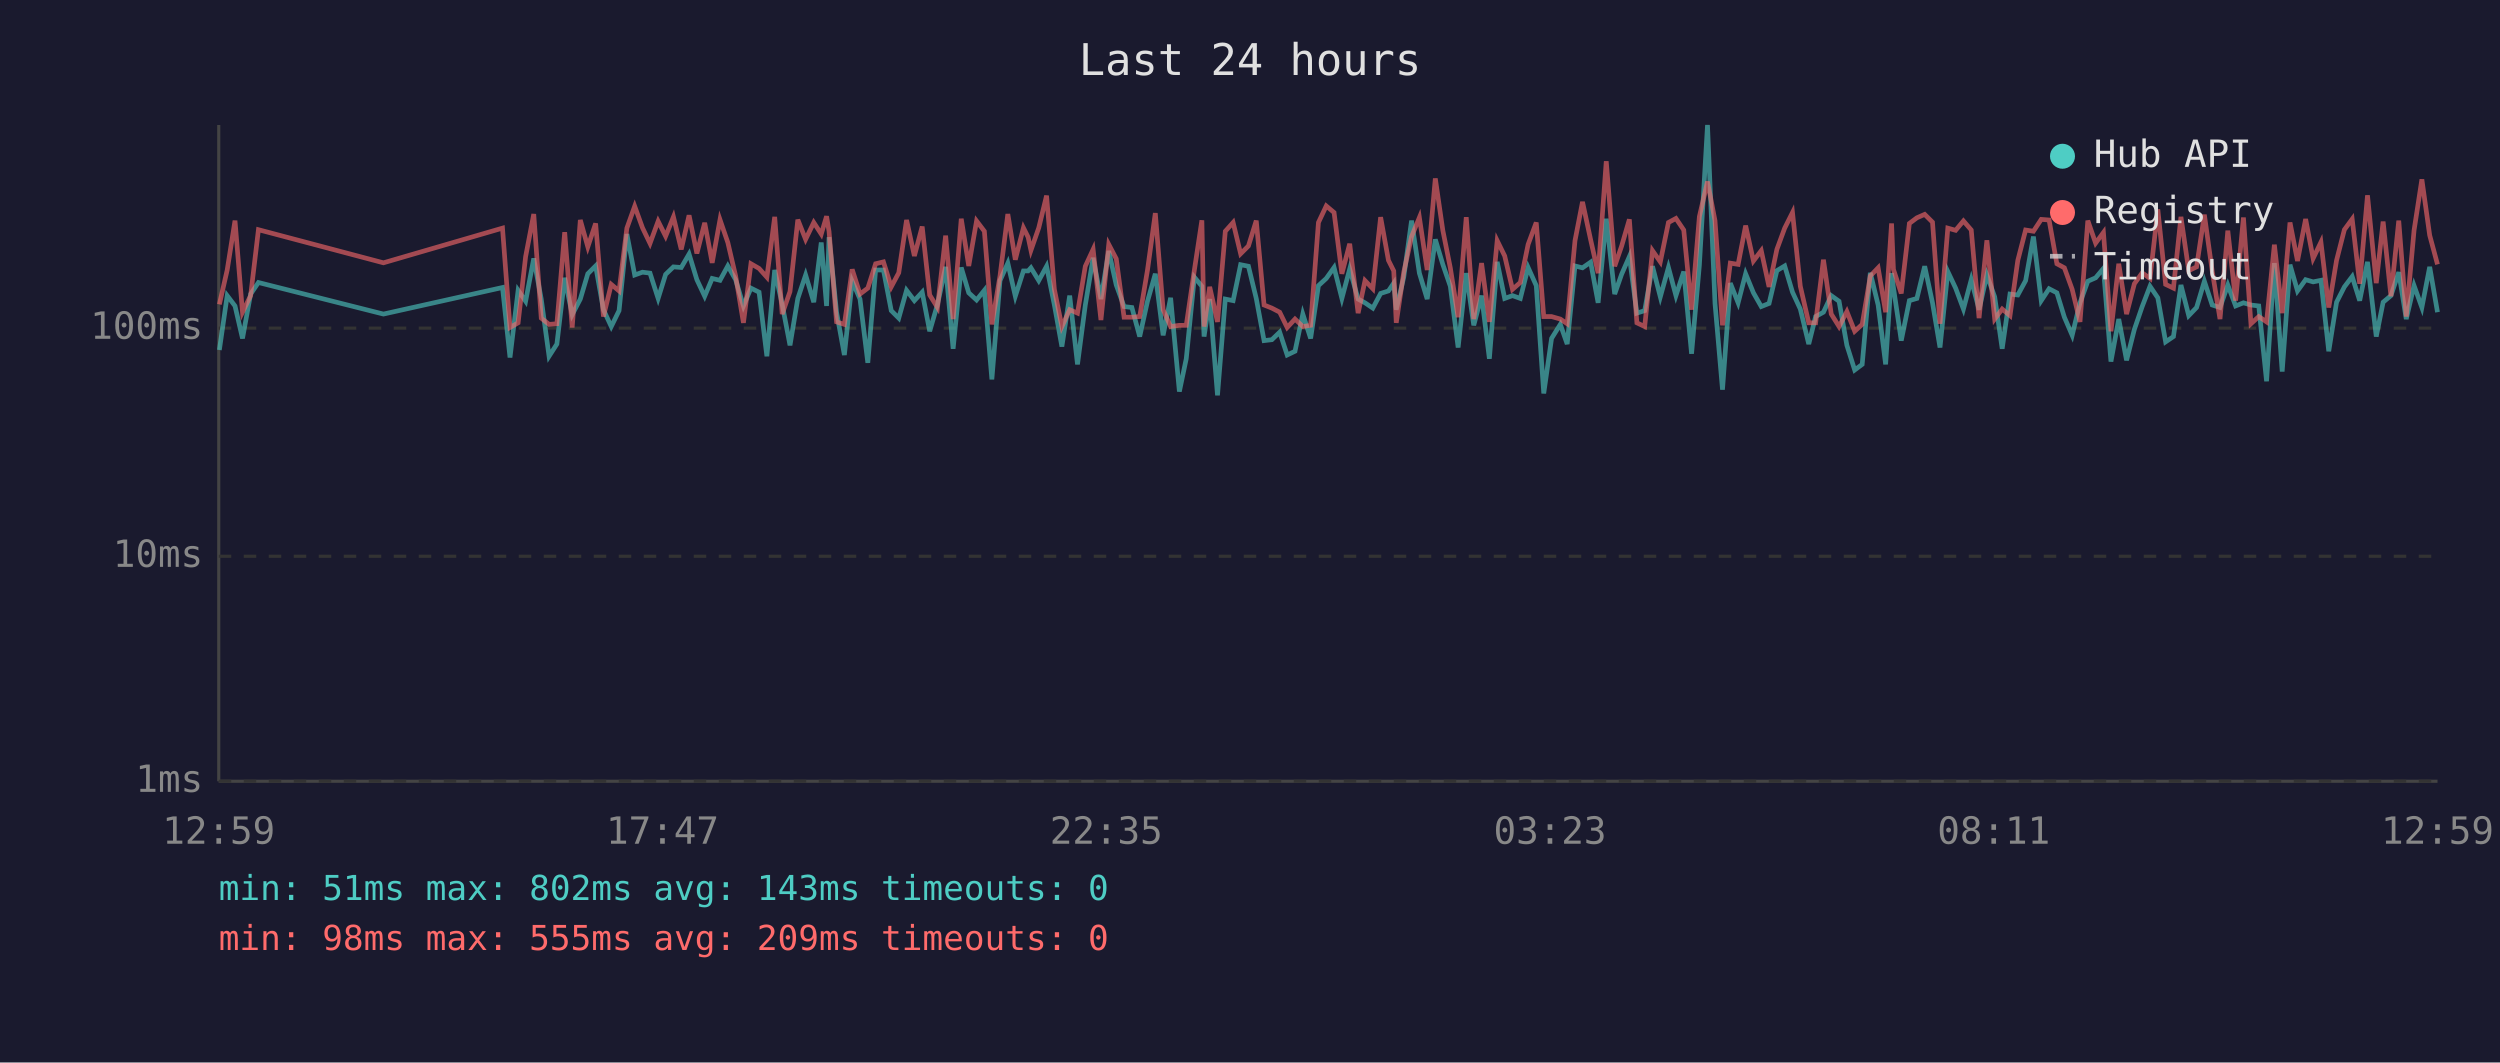
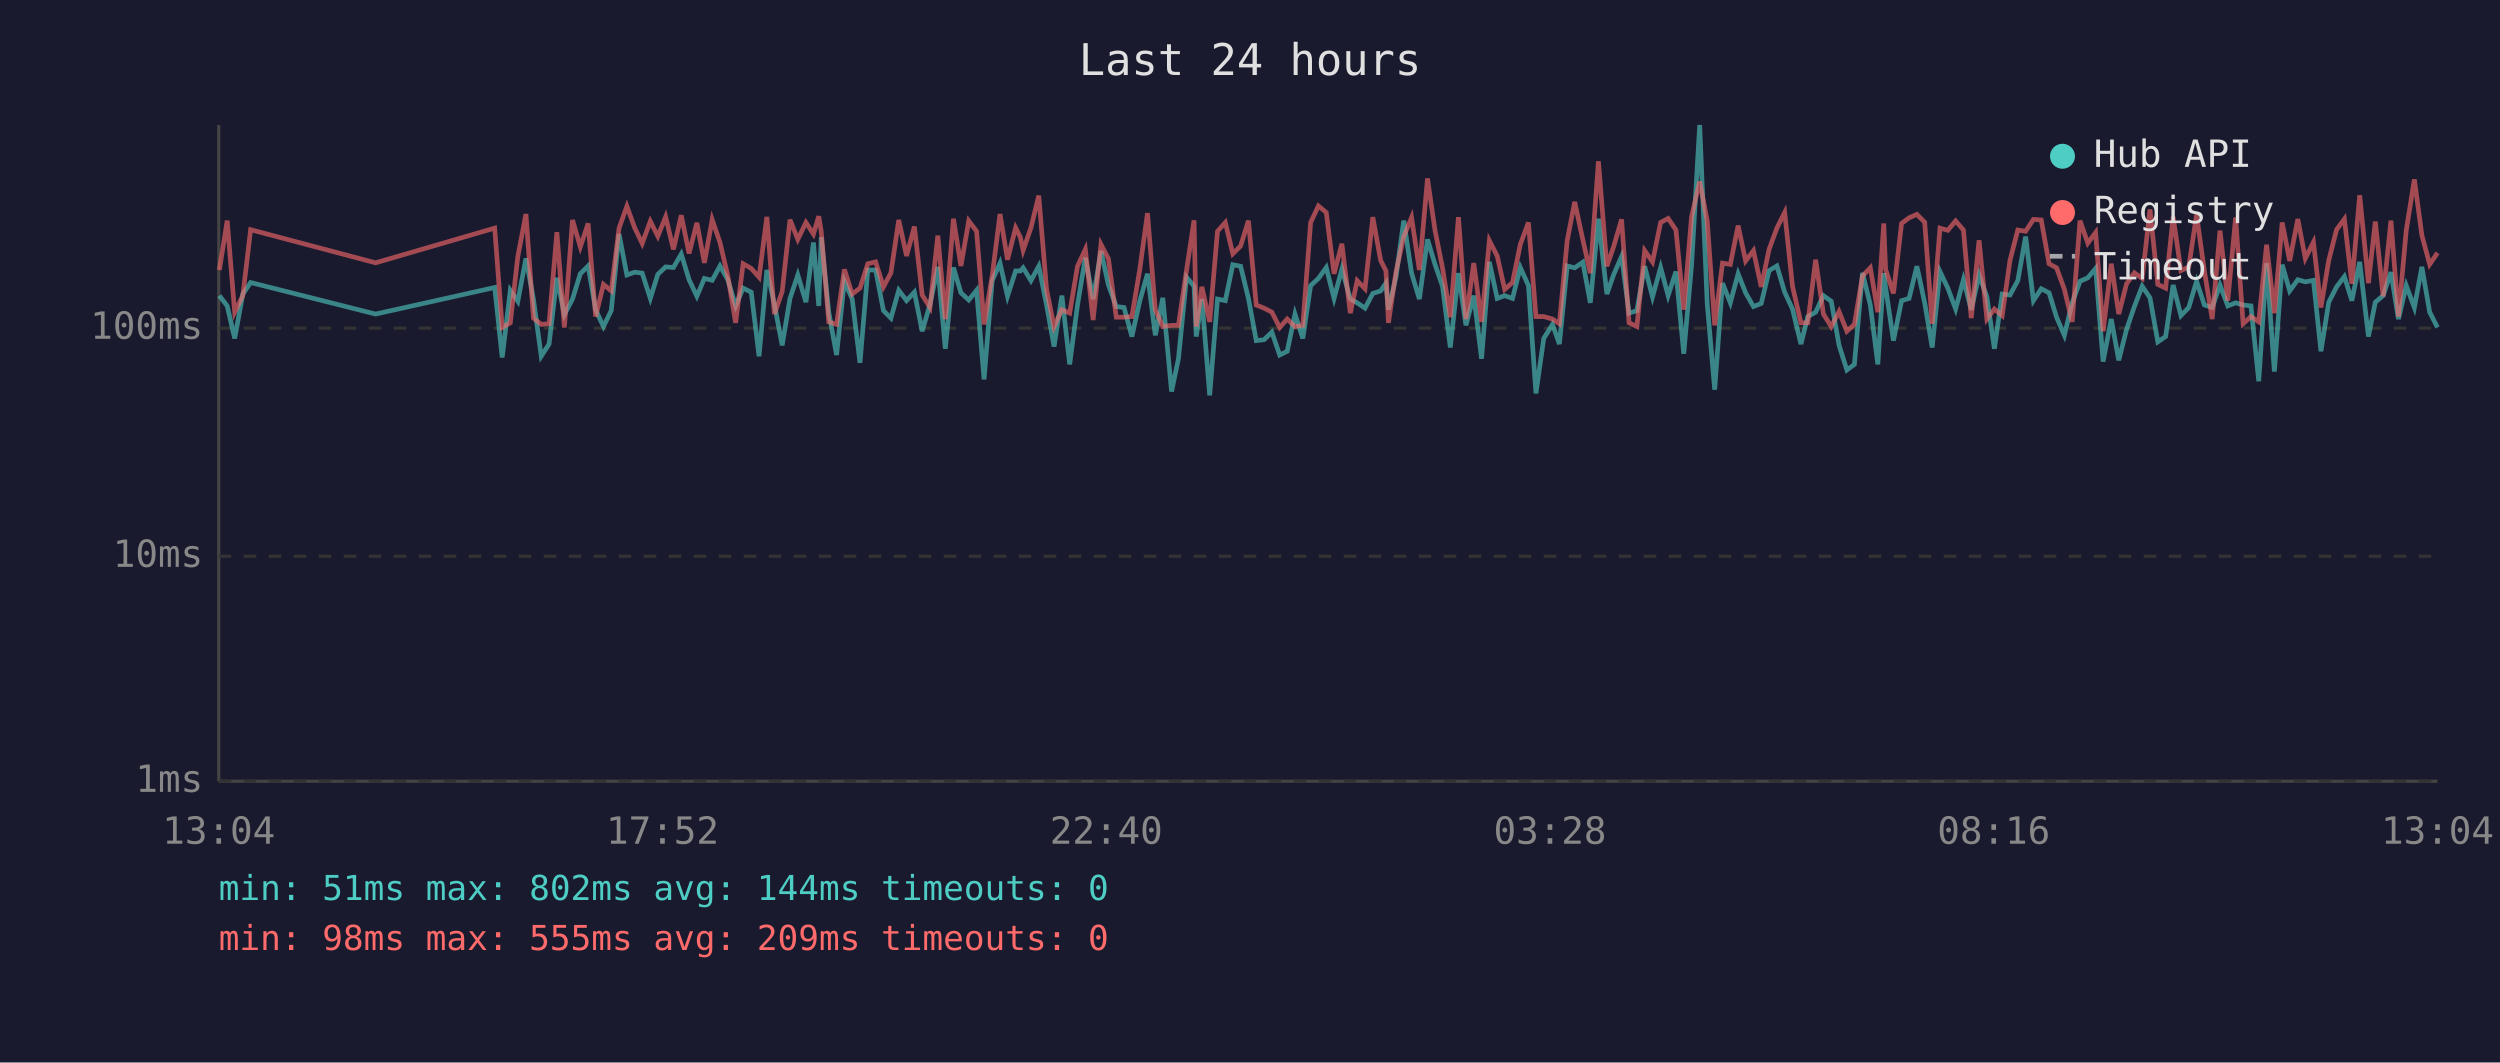
<svg xmlns="http://www.w3.org/2000/svg" viewBox="0 0 800 340" font-family="monospace" font-size="12">
  <rect width="800" height="340" fill="#1a1a2e" />
  <text x="400" y="24" fill="#e0e0e0" font-size="14" text-anchor="middle">Last 24 hours</text>
  <line x1="70" y1="40" x2="70" y2="250" stroke="#444" stroke-width="1" />
  <line x1="70" y1="250" x2="780" y2="250" stroke="#444" stroke-width="1" />
  <line x1="70" y1="250" x2="780" y2="250" stroke="#333" stroke-width="1" stroke-dasharray="4" />
  <text x="65" y="250" fill="#888" text-anchor="end" dominant-baseline="middle">1ms</text>
  <line x1="70" y1="178" x2="780" y2="178" stroke="#333" stroke-width="1" stroke-dasharray="4" />
  <text x="65" y="178" fill="#888" text-anchor="end" dominant-baseline="middle">10ms</text>
  <line x1="70" y1="105" x2="780" y2="105" stroke="#333" stroke-width="1" stroke-dasharray="4" />
  <text x="65" y="105" fill="#888" text-anchor="end" dominant-baseline="middle">100ms</text>
-   <text x="70" y="270" fill="#888" text-anchor="middle">12:59</text>
-   <text x="212" y="270" fill="#888" text-anchor="middle">17:47</text>
-   <text x="354" y="270" fill="#888" text-anchor="middle">22:35</text>
-   <text x="496" y="270" fill="#888" text-anchor="middle">03:23</text>
-   <text x="638" y="270" fill="#888" text-anchor="middle">08:11</text>
-   <text x="780" y="270" fill="#888" text-anchor="middle">12:59</text>
-   <polyline points="70.2,112.0 72.7,94.6 75.2,97.9 77.6,108.3 80.2,94.1 82.7,90.4 122.7,100.5 160.8,92.0 163.2,114.4 165.8,92.9 168.2,96.4 170.8,82.7 173.2,95.7 175.7,114.0 178.2,110.1 180.7,88.9 183.1,100.7 185.7,95.7 188.1,87.6 190.6,85.1 193.1,99.1 195.6,104.5 198.1,99.4 200.6,74.9 203.1,88.0 205.6,87.1 208.0,87.4 210.6,95.5 213.0,87.8 215.5,85.4 218.0,85.6 220.5,81.3 223.0,89.5 225.5,94.8 227.9,89.1 230.4,89.7 232.9,85.1 235.4,89.5 237.9,97.9 240.3,92.2 242.9,93.5 245.4,114.0 247.9,86.4 250.3,97.4 252.8,110.5 255.3,95.5 257.8,88.0 260.4,96.7 262.8,77.6 264.5,97.9 265.3,75.9 267.7,99.9 270.2,113.6 272.7,90.0 275.2,95.7 277.7,116.1 280.2,86.4 282.7,86.4 285.2,99.4 287.6,101.8 290.1,92.9 292.6,96.2 295.1,93.5 297.5,106.0 300.0,97.4 302.6,85.4 305.0,111.6 307.6,85.6 310.0,93.7 312.5,96.0 315.0,92.9 317.4,121.4 320.0,89.8 322.5,84.2 324.9,94.8 327.5,86.7 329.0,86.7 329.9,85.7 332.4,89.8 334.9,85.2 337.4,97.6 339.8,110.9 342.3,94.6 344.8,116.6 347.3,97.6 349.8,82.5 352.3,95.7 354.8,80.3 357.2,91.2 359.7,98.1 362.2,98.4 364.7,107.7 367.2,96.4 369.7,87.6 372.2,107.3 374.6,95.3 377.4,125.3 379.6,114.8 382.2,88.7 384.6,91.6 385.3,107.7 387.1,95.7 389.6,126.5 392.1,95.7 394.6,96.2 397.0,84.7 399.5,85.2 402.0,95.5 404.5,109.0 407.0,108.7 409.5,106.3 411.9,113.6 414.4,112.4 416.9,100.5 419.4,108.3 421.9,91.4 424.4,89.1 426.9,85.6 429.4,95.5 431.9,86.1 434.6,95.7 436.8,96.9 439.3,98.6 441.8,93.9 444.3,93.1 446.0,90.6 446.8,99.1 449.2,88.7 451.7,70.6 454.2,87.4 456.7,95.7 459.3,76.6 461.7,84.6 464.1,91.6 466.6,111.2 469.2,87.4 471.6,104.1 474.1,94.6 476.6,114.8 479.1,83.8 481.5,95.5 484.0,94.6 486.5,95.5 489.0,85.6 491.6,91.4 494.0,125.9 496.5,108.3 499.3,103.8 501.5,110.1 504.0,85.1 506.4,85.7 509.0,83.9 511.4,96.9 514.0,70.0 516.7,94.1 518.9,87.8 521.4,82.1 523.8,100.2 526.3,99.4 528.8,85.2 531.3,95.0 533.9,85.6 536.3,94.6 538.8,86.9 541.3,113.2 543.8,84.9 546.4,40.0 548.8,97.1 551.2,124.7 553.7,90.6 556.2,96.9 558.6,87.6 561.1,93.7 563.6,98.1 566.1,97.1 568.6,86.6 571.1,85.1 573.6,93.5 576.1,98.9 578.8,110.1 581.0,101.3 583.5,99.9 586.0,94.6 588.5,96.4 591.0,110.5 593.5,118.4 595.9,116.6 598.5,87.3 601.0,97.6 603.4,116.6 605.3,87.4 605.9,92.0 608.4,109.0 611.0,96.2 613.4,95.5 615.9,85.2 618.4,96.9 620.8,111.2 623.3,86.9 625.8,92.2 628.3,98.9 630.8,89.5 633.3,99.1 635.8,88.0 638.3,95.0 640.7,111.6 643.2,94.1 645.7,94.4 648.2,89.8 650.7,75.7 653.2,96.2 655.7,92.4 658.2,93.7 660.6,101.5 663.1,107.3 665.6,96.9 668.1,90.0 670.6,88.9 673.1,85.9 675.5,115.7 678.0,102.1 680.5,115.3 683.0,105.4 685.5,98.1 688.0,91.6 690.5,95.3 693.0,109.4 695.5,107.7 697.9,91.2 700.4,101.0 702.9,98.4 705.4,90.0 707.9,97.6 710.4,98.4 712.9,91.2 715.4,97.9 717.9,96.9 720.3,97.6 722.8,97.9 725.3,122.0 727.8,84.2 730.3,118.9 732.8,84.7 735.2,93.1 737.8,89.5 740.2,90.2 742.7,89.7 745.2,112.4 747.7,96.7 750.2,91.8 752.7,88.5 755.1,96.2 757.6,83.8 760.4,107.7 762.6,96.7 765.1,94.6 767.6,87.1 770.0,102.1 772.5,91.4 775.0,98.4 777.5,85.4 780.0,99.9" fill="none" stroke="#4ecdc4" stroke-width="1.5" opacity="0.6" />
-   <polyline points="70.2,97.4 72.7,86.4 75.2,70.6 77.6,99.9 80.2,94.6 82.7,73.5 122.7,84.1 160.8,73.0 163.2,104.8 165.8,103.3 168.2,82.1 170.8,68.5 173.2,101.8 175.7,103.8 178.2,103.6 180.7,74.3 183.1,104.8 185.7,70.4 188.1,79.0 190.6,71.5 193.1,101.3 195.6,91.0 198.1,93.1 200.6,73.0 203.1,66.0 205.6,72.9 208.0,77.9 210.6,70.8 213.0,75.6 215.5,69.4 218.0,79.8 220.5,68.9 223.0,81.1 225.5,71.3 227.9,84.1 230.4,70.3 232.9,77.6 235.4,88.3 237.9,103.3 240.3,84.4 242.9,85.9 245.4,88.7 247.9,69.4 250.3,100.5 252.8,93.3 255.3,70.3 257.8,76.6 260.4,71.2 262.8,74.9 264.5,69.2 265.3,74.1 267.7,103.0 270.2,103.8 272.7,86.2 275.2,94.1 277.7,92.2 280.2,84.4 282.7,83.8 285.2,91.8 287.6,87.3 290.1,70.4 292.6,81.9 295.1,72.5 297.5,94.4 300.0,98.4 302.6,75.4 305.0,102.1 307.6,70.0 310.0,85.1 312.5,70.7 315.0,74.0 317.4,103.8 320.0,88.3 322.5,68.5 324.9,83.1 327.5,72.9 329.0,75.9 329.9,80.1 332.4,72.9 334.9,62.6 337.4,92.6 339.8,104.5 342.3,99.1 344.8,100.2 347.3,85.2 349.8,79.8 352.3,102.4 354.8,78.2 357.2,82.8 359.7,101.5 362.2,101.5 364.7,101.3 367.2,86.4 369.7,68.2 372.2,99.1 374.6,104.5 377.4,104.1 379.6,104.1 382.2,86.4 384.6,70.5 385.3,104.5 387.1,91.8 389.6,103.0 392.1,74.0 394.6,71.2 397.0,81.2 399.5,78.7 402.0,70.6 404.5,97.6 407.0,98.6 409.5,99.9 411.9,104.8 414.4,102.1 416.9,104.5 419.4,104.1 421.9,71.2 424.4,65.9 426.9,68.0 429.4,87.6 431.9,78.0 434.6,100.2 436.8,89.8 439.3,92.4 441.8,69.5 444.3,83.3 446.0,86.7 446.8,103.3 449.2,87.1 451.7,75.7 454.2,69.6 456.7,86.4 459.3,57.1 461.7,73.7 464.1,85.7 466.6,101.5 469.2,69.5 471.6,102.1 474.1,84.2 476.6,103.0 479.1,77.0 481.5,81.9 484.0,92.6 486.5,90.4 489.0,78.2 491.6,71.2 494.0,101.3 496.5,101.3 499.3,102.1 501.5,103.6 504.0,77.0 506.4,64.6 509.0,76.7 511.4,87.4 514.0,51.6 516.7,85.2 518.9,78.8 521.4,70.2 523.8,103.3 526.3,104.5 528.8,80.2 531.3,83.8 533.9,71.2 536.3,69.9 538.8,73.6 541.3,99.1 543.8,69.3 546.4,58.1 548.8,70.6 551.2,104.1 553.7,84.2 556.2,84.6 558.6,72.2 561.1,83.5 563.6,80.2 566.1,91.8 568.6,79.8 571.1,73.0 573.6,68.0 576.1,91.6 578.8,103.3 581.0,103.3 583.5,83.1 586.0,100.5 588.5,104.5 591.0,99.7 593.5,106.0 595.9,103.8 598.5,88.3 601.0,85.7 603.4,99.9 605.3,71.5 605.9,86.2 608.4,93.9 611.0,71.5 613.4,69.7 615.9,68.6 618.4,71.1 620.8,103.6 623.3,73.0 625.8,73.7 628.3,70.7 630.8,73.6 633.3,101.8 635.8,76.9 638.3,102.1 640.7,98.9 643.2,101.0 645.7,83.3 648.2,73.6 650.7,74.0 653.2,70.2 655.7,70.4 658.2,84.4 660.6,85.7 663.1,92.6 665.6,103.0 668.1,70.6 670.6,77.8 673.1,74.4 675.5,106.0 678.0,84.4 680.5,100.5 683.0,90.8 685.5,87.3 688.0,89.1 690.5,67.0 693.0,91.0 695.5,92.2 697.9,69.4 700.4,86.6 702.9,85.4 705.4,68.7 707.9,86.7 710.4,102.1 712.9,73.8 715.4,96.2 717.9,69.6 720.3,103.6 722.8,101.3 725.3,103.0 727.8,78.3 730.3,100.2 732.8,71.2 735.2,83.5 737.8,70.1 740.2,82.7 742.7,77.5 745.2,98.4 747.7,83.3 750.2,73.5 752.7,70.1 755.1,90.8 757.6,62.5 760.4,90.6 762.6,70.9 765.1,94.8 767.6,70.6 770.0,101.3 772.5,73.7 775.0,57.4 777.5,75.3 780.0,84.6" fill="none" stroke="#ff6b6b" stroke-width="1.5" opacity="0.6" />
+   <text x="70" y="270" fill="#888" text-anchor="middle">13:04</text>
+   <text x="212" y="270" fill="#888" text-anchor="middle">17:52</text>
+   <text x="354" y="270" fill="#888" text-anchor="middle">22:40</text>
+   <text x="496" y="270" fill="#888" text-anchor="middle">03:28</text>
+   <text x="638" y="270" fill="#888" text-anchor="middle">08:16</text>
+   <text x="780" y="270" fill="#888" text-anchor="middle">13:04</text>
+   <polyline points="70.2,94.6 72.7,97.9 75.1,108.3 77.7,94.1 80.2,90.4 120.2,100.5 158.3,92.0 160.7,114.4 163.3,92.9 165.7,96.4 168.3,82.7 170.7,95.7 173.2,114.0 175.7,110.1 178.2,88.9 180.6,100.7 183.2,95.7 185.7,87.6 188.2,85.1 190.6,99.1 193.1,104.5 195.6,99.4 198.1,74.9 200.6,88.0 203.1,87.1 205.5,87.4 208.1,95.5 210.5,87.8 213.0,85.4 215.5,85.6 218.0,81.3 220.5,89.5 223.0,94.8 225.4,89.1 227.9,89.7 230.4,85.1 232.9,89.5 235.4,97.9 237.8,92.2 240.4,93.5 242.9,114.0 245.4,86.4 247.8,97.4 250.3,110.5 252.8,95.5 255.3,88.0 257.9,96.7 260.3,77.6 262.0,97.9 262.8,75.9 265.2,99.9 267.7,113.6 270.2,90.0 272.7,95.7 275.2,116.1 277.7,86.4 280.2,86.4 282.7,99.4 285.1,101.8 287.6,92.9 290.1,96.2 292.6,93.5 295.1,106.0 297.6,97.4 300.1,85.4 302.5,111.6 305.1,85.6 307.5,93.7 310.0,96.0 312.5,92.9 314.9,121.4 317.5,89.8 320.0,84.2 322.4,94.8 325.0,86.7 326.5,86.7 327.4,85.7 329.9,89.8 332.4,85.2 334.9,97.6 337.3,110.9 339.8,94.6 342.3,116.6 344.8,97.6 347.3,82.5 349.8,95.7 352.3,80.3 354.7,91.2 357.2,98.1 359.7,98.4 362.2,107.7 364.7,96.4 367.2,87.6 369.7,107.3 372.1,95.3 374.9,125.3 377.1,114.8 379.7,88.7 382.1,91.6 382.8,107.7 384.6,95.7 387.1,126.5 389.6,95.7 392.1,96.2 394.5,84.7 397.0,85.2 399.5,95.5 402.0,109.0 404.5,108.7 407.0,106.3 409.5,113.6 411.9,112.4 414.4,100.5 416.9,108.3 419.4,91.4 421.9,89.1 424.4,85.6 426.9,95.5 429.4,86.1 432.1,95.7 434.3,96.9 436.8,98.6 439.3,93.9 441.8,93.1 443.5,90.6 444.3,99.1 446.7,88.7 449.2,70.6 451.7,87.4 454.2,95.7 456.8,76.6 459.2,84.6 461.6,91.6 464.1,111.2 466.7,87.4 469.1,104.1 471.6,94.6 474.1,114.8 476.6,83.8 479.1,95.5 481.5,94.6 484.0,95.5 486.5,85.6 489.1,91.4 491.5,125.9 494.0,108.3 496.8,103.8 499.0,110.1 501.5,85.1 503.9,85.7 506.5,83.9 508.9,96.9 511.5,70.0 514.2,94.1 516.4,87.8 518.9,82.1 521.3,100.2 523.8,99.4 526.3,85.2 528.8,95.0 531.4,85.6 533.8,94.6 536.3,86.9 538.8,113.2 541.3,84.9 543.9,40.0 546.3,97.1 548.7,124.7 551.2,90.6 553.7,96.9 556.2,87.6 558.6,93.7 561.1,98.1 563.6,97.1 566.1,86.6 568.6,85.1 571.1,93.5 573.6,98.9 576.3,110.1 578.5,101.3 581.0,99.9 583.5,94.6 586.0,96.4 588.5,110.5 591.0,118.4 593.4,116.6 596.0,87.3 598.5,97.6 600.9,116.6 602.8,87.4 603.4,92.0 605.9,109.0 608.5,96.2 610.9,95.5 613.4,85.2 615.9,96.9 618.3,111.2 620.8,86.9 623.3,92.2 625.8,98.9 628.3,89.5 630.8,99.1 633.3,88.0 635.8,95.0 638.2,111.6 640.7,94.1 643.2,94.4 645.7,89.8 648.2,75.7 650.7,96.2 653.2,92.4 655.7,93.7 658.1,101.5 660.6,107.3 663.1,96.9 665.6,90.0 668.1,88.9 670.6,85.9 673.0,115.7 675.6,102.1 678.0,115.3 680.5,105.4 683.0,98.1 685.5,91.6 688.0,95.3 690.5,109.4 693.0,107.7 695.4,91.2 697.9,101.0 700.4,98.4 702.9,90.0 705.4,97.6 707.9,98.4 710.4,91.2 712.9,97.9 715.4,96.9 717.8,97.6 720.3,97.9 722.8,122.0 725.3,84.2 727.8,118.9 730.3,84.7 732.7,93.1 735.3,89.5 737.7,90.2 740.3,89.7 742.7,112.4 745.2,96.7 747.7,91.8 750.2,88.5 752.6,96.2 755.1,83.8 757.9,107.7 760.1,96.7 762.6,94.6 765.1,87.1 767.5,102.1 770.0,91.4 772.6,98.4 775.0,85.4 777.5,99.9 780.0,104.8" fill="none" stroke="#4ecdc4" stroke-width="1.5" opacity="0.6" />
+   <polyline points="70.2,86.4 72.7,70.6 75.1,99.9 77.7,94.6 80.2,73.5 120.2,84.1 158.3,73.0 160.7,104.8 163.3,103.3 165.7,82.1 168.3,68.5 170.7,101.8 173.2,103.8 175.7,103.6 178.2,74.3 180.6,104.8 183.2,70.4 185.7,79.0 188.2,71.5 190.6,101.3 193.1,91.0 195.6,93.1 198.1,73.0 200.6,66.0 203.1,72.9 205.5,77.9 208.1,70.8 210.5,75.6 213.0,69.4 215.5,79.8 218.0,68.9 220.5,81.1 223.0,71.3 225.4,84.1 227.9,70.3 230.4,77.6 232.9,88.3 235.4,103.3 237.8,84.4 240.4,85.9 242.9,88.7 245.4,69.4 247.8,100.5 250.3,93.3 252.8,70.3 255.3,76.6 257.9,71.2 260.3,74.9 262.0,69.2 262.8,74.1 265.2,103.0 267.7,103.8 270.2,86.2 272.7,94.1 275.2,92.2 277.7,84.4 280.2,83.8 282.7,91.8 285.1,87.3 287.6,70.4 290.1,81.9 292.6,72.5 295.1,94.4 297.6,98.4 300.1,75.4 302.5,102.1 305.1,70.0 307.5,85.1 310.0,70.7 312.5,74.0 314.9,103.8 317.5,88.3 320.0,68.5 322.4,83.1 325.0,72.9 326.5,75.9 327.4,80.1 329.9,72.9 332.4,62.6 334.9,92.6 337.3,104.5 339.8,99.1 342.3,100.2 344.8,85.2 347.3,79.8 349.8,102.4 352.3,78.2 354.7,82.8 357.2,101.5 359.7,101.5 362.2,101.3 364.7,86.4 367.2,68.2 369.7,99.1 372.1,104.5 374.9,104.1 377.1,104.1 379.7,86.4 382.1,70.5 382.8,104.5 384.6,91.8 387.1,103.0 389.6,74.0 392.1,71.2 394.5,81.2 397.0,78.7 399.5,70.6 402.0,97.6 404.5,98.6 407.0,99.9 409.5,104.8 411.9,102.1 414.4,104.5 416.9,104.1 419.4,71.2 421.9,65.9 424.4,68.0 426.9,87.6 429.4,78.0 432.1,100.2 434.3,89.8 436.8,92.4 439.3,69.5 441.8,83.3 443.5,86.7 444.3,103.3 446.7,87.1 449.2,75.7 451.7,69.6 454.2,86.4 456.8,57.1 459.2,73.7 461.6,85.7 464.1,101.5 466.7,69.5 469.1,102.1 471.6,84.2 474.1,103.0 476.6,77.0 479.1,81.9 481.5,92.6 484.0,90.4 486.5,78.2 489.1,71.2 491.5,101.3 494.0,101.3 496.8,102.1 499.0,103.6 501.5,77.0 503.9,64.6 506.5,76.7 508.9,87.4 511.5,51.6 514.2,85.2 516.4,78.8 518.9,70.2 521.3,103.3 523.8,104.5 526.3,80.2 528.8,83.8 531.4,71.2 533.8,69.9 536.3,73.6 538.8,99.1 541.3,69.3 543.9,58.1 546.3,70.6 548.7,104.1 551.2,84.2 553.7,84.6 556.2,72.2 558.6,83.5 561.1,80.2 563.6,91.8 566.1,79.8 568.6,73.0 571.1,68.0 573.6,91.6 576.3,103.3 578.5,103.3 581.0,83.1 583.5,100.5 586.0,104.5 588.5,99.7 591.0,106.0 593.4,103.8 596.0,88.3 598.5,85.7 600.9,99.9 602.8,71.5 603.4,86.2 605.9,93.9 608.5,71.5 610.9,69.7 613.4,68.6 615.9,71.1 618.3,103.6 620.8,73.0 623.3,73.7 625.8,70.7 628.3,73.6 630.8,101.8 633.3,76.9 635.8,102.1 638.2,98.9 640.7,101.0 643.2,83.3 645.7,73.6 648.2,74.0 650.7,70.2 653.2,70.4 655.7,84.4 658.1,85.7 660.6,92.6 663.1,103.0 665.6,70.6 668.1,77.8 670.6,74.4 673.0,106.0 675.6,84.4 678.0,100.5 680.5,90.8 683.0,87.3 685.5,89.1 688.0,67.0 690.5,91.0 693.0,92.2 695.4,69.4 697.9,86.6 700.4,85.4 702.9,68.7 705.4,86.7 707.9,102.1 710.4,73.8 712.9,96.2 715.4,69.6 717.8,103.6 720.3,101.3 722.8,103.0 725.3,78.3 727.8,100.2 730.3,71.2 732.7,83.5 735.3,70.1 737.7,82.7 740.3,77.5 742.7,98.4 745.2,83.3 747.7,73.5 750.2,70.1 752.6,90.8 755.1,62.5 757.9,90.6 760.1,70.9 762.6,94.8 765.1,70.6 767.5,101.3 770.0,73.7 772.6,57.4 775.0,75.3 777.5,84.6 780.0,80.9" fill="none" stroke="#ff6b6b" stroke-width="1.5" opacity="0.6" />
  <circle cx="660" cy="50" r="4" fill="#4ecdc4" />
  <text x="670" y="50" fill="#e0e0e0" dominant-baseline="middle">Hub API</text>
  <circle cx="660" cy="68" r="4" fill="#ff6b6b" />
  <text x="670" y="68" fill="#e0e0e0" dominant-baseline="middle">Registry</text>
  <line x1="656" y1="82" x2="664" y2="82" stroke="#e0e0e0" stroke-width="1.5" stroke-dasharray="4,3" opacity="0.7" />
  <text x="670" y="86" fill="#e0e0e0" dominant-baseline="middle">Timeout</text>
-   <text x="70" y="288" fill="#4ecdc4" font-size="11">min: 51ms  max: 802ms  avg: 143ms  timeouts: 0</text>
+   <text x="70" y="288" fill="#4ecdc4" font-size="11">min: 51ms  max: 802ms  avg: 144ms  timeouts: 0</text>
  <text x="70" y="304" fill="#ff6b6b" font-size="11">min: 98ms  max: 555ms  avg: 209ms  timeouts: 0</text>
</svg>
